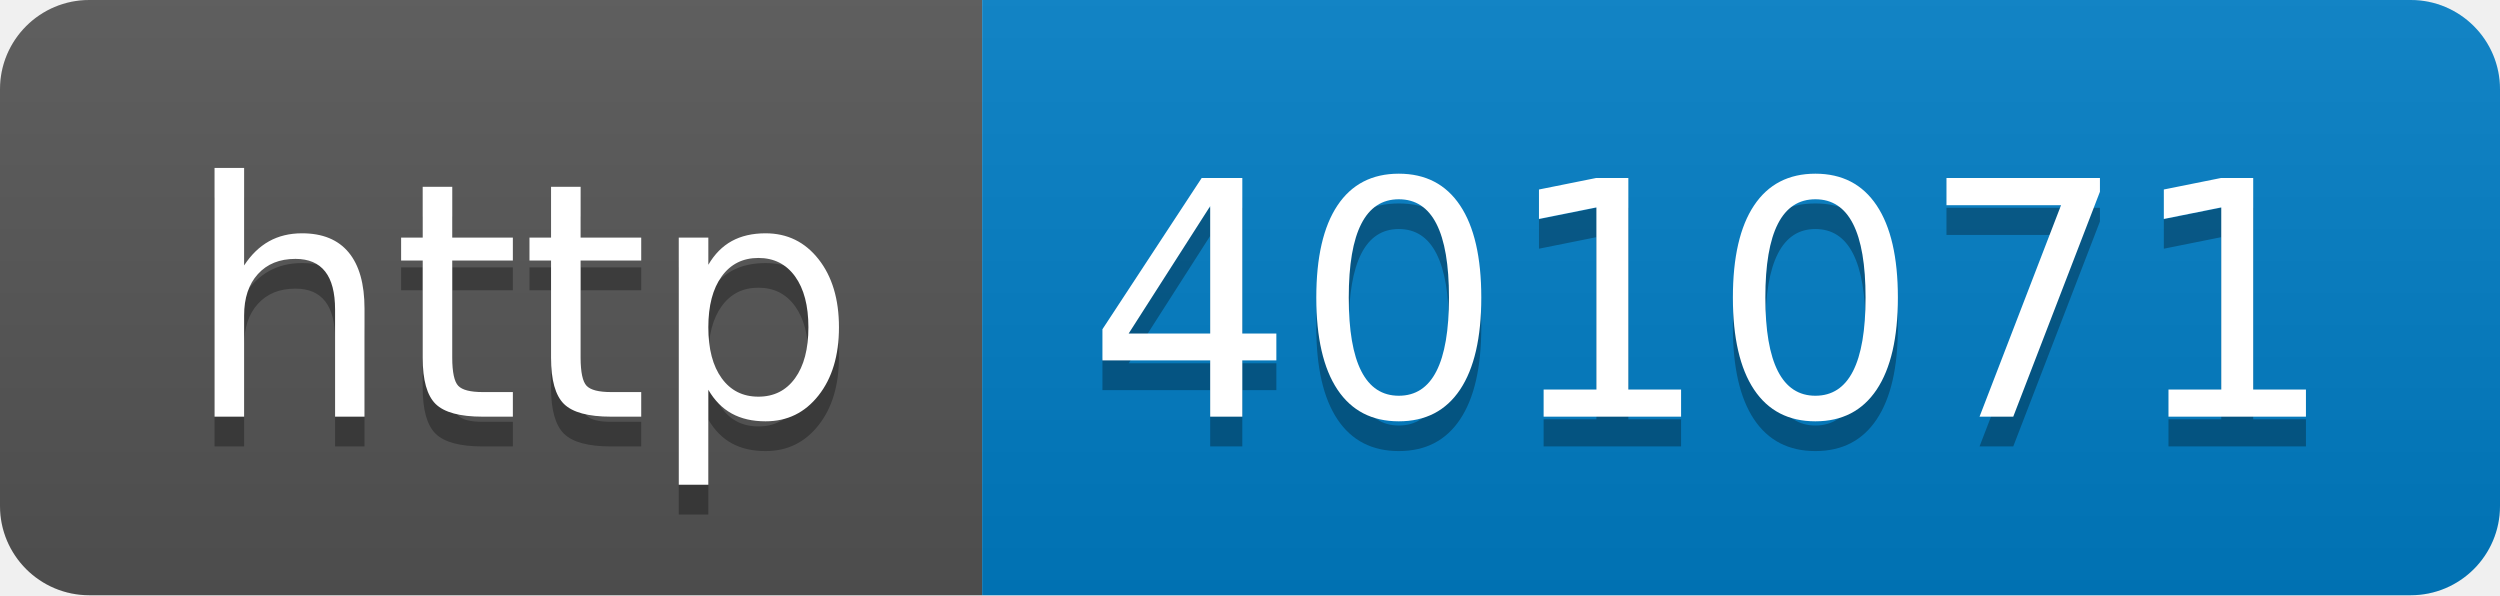
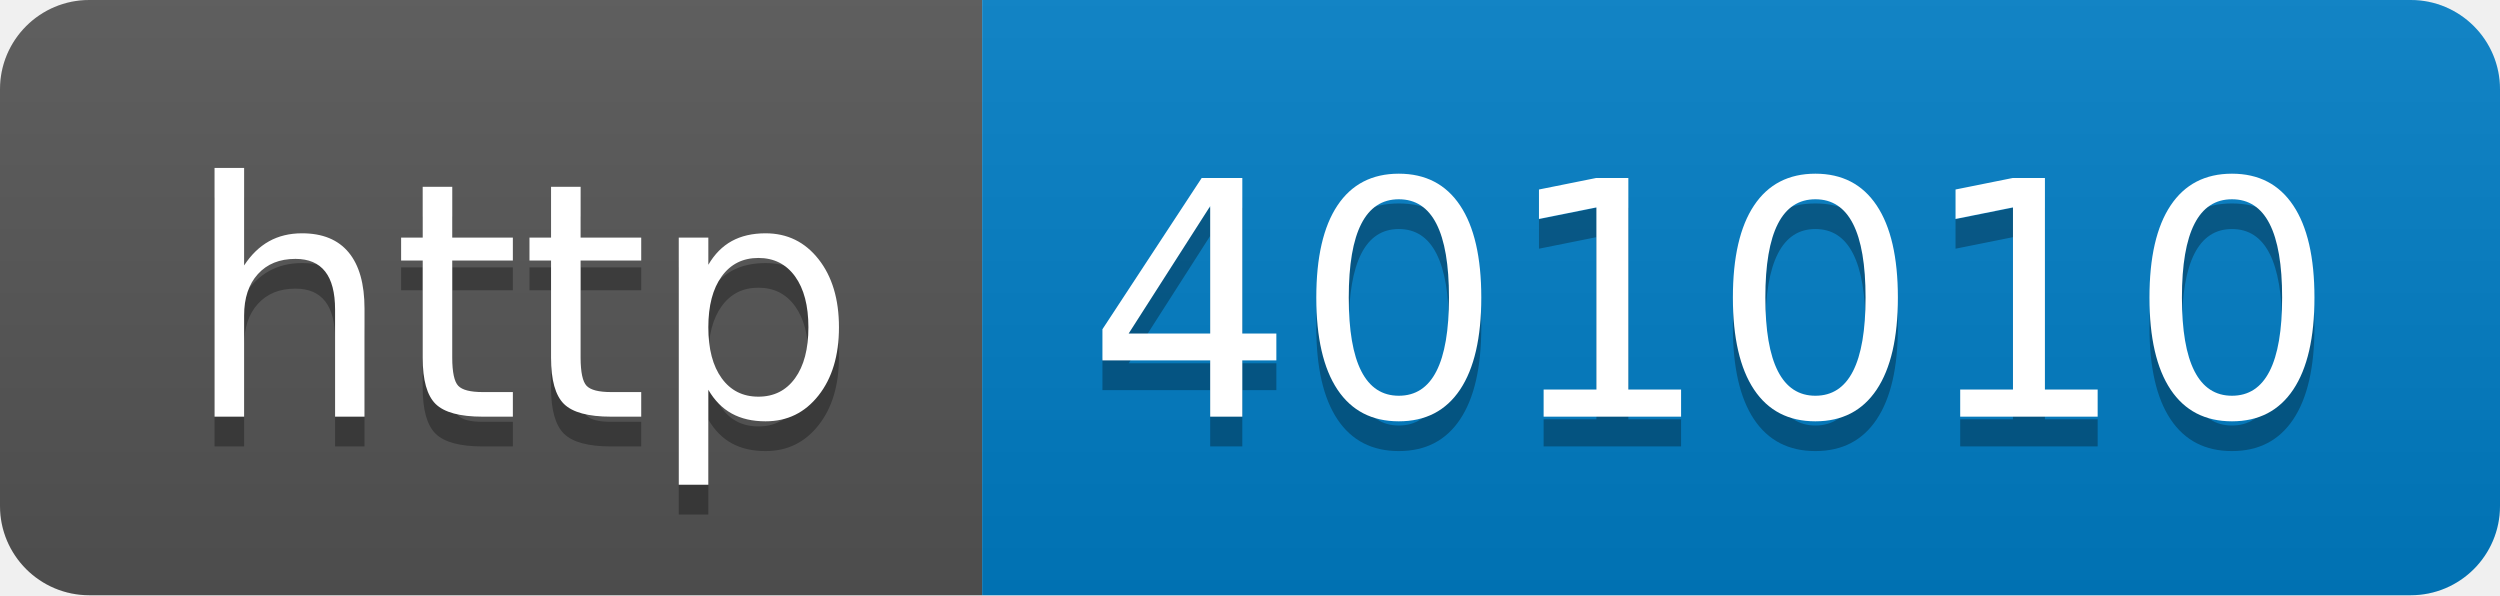
- <svg xmlns="http://www.w3.org/2000/svg" width="84" height="20" role="img" aria-label="http: 401071">
+ <svg xmlns="http://www.w3.org/2000/svg" width="84" height="20" role="img" aria-label="http: 401010">
  <linearGradient id="s" x2="0" y2="100%">
    <stop offset="0" stop-color="#bbb" stop-opacity=".1" />
    <stop offset="1" stop-opacity=".1" />
  </linearGradient>
  <clipPath id="r">
    <rect width="84" height="20" rx="3" fill="#fff" />
  </clipPath>
  <g clip-path="url(#r)">
    <rect width="33" height="20" fill="#555" />
    <rect x="33" width="51" height="20" fill="#007ec6" />
    <rect width="84" height="20" fill="url(#s)" />
  </g>
  <g fill="#fff" text-anchor="middle" font-family="Verdana,Geneva,DejaVu Sans,sans-serif" text-rendering="geometricPrecision" font-size="110">
    <text aria-hidden="true" x="175" y="150" fill="#010101" fill-opacity=".3" transform="scale(.1)" textLength="230">http</text>
    <text x="175" y="140" transform="scale(.1)" fill="#fff" textLength="230">http</text>
-     <text aria-hidden="true" x="575" y="150" fill="#010101" fill-opacity=".3" transform="scale(.1)" textLength="410">401071</text>
-     <text x="575" y="140" transform="scale(.1)" fill="#fff" textLength="410">401071</text>
+     <text aria-hidden="true" x="575" y="150" fill="#010101" fill-opacity=".3" transform="scale(.1)" textLength="410">401010</text>
+     <text x="575" y="140" transform="scale(.1)" fill="#fff" textLength="410">401010</text>
  </g>
</svg>
